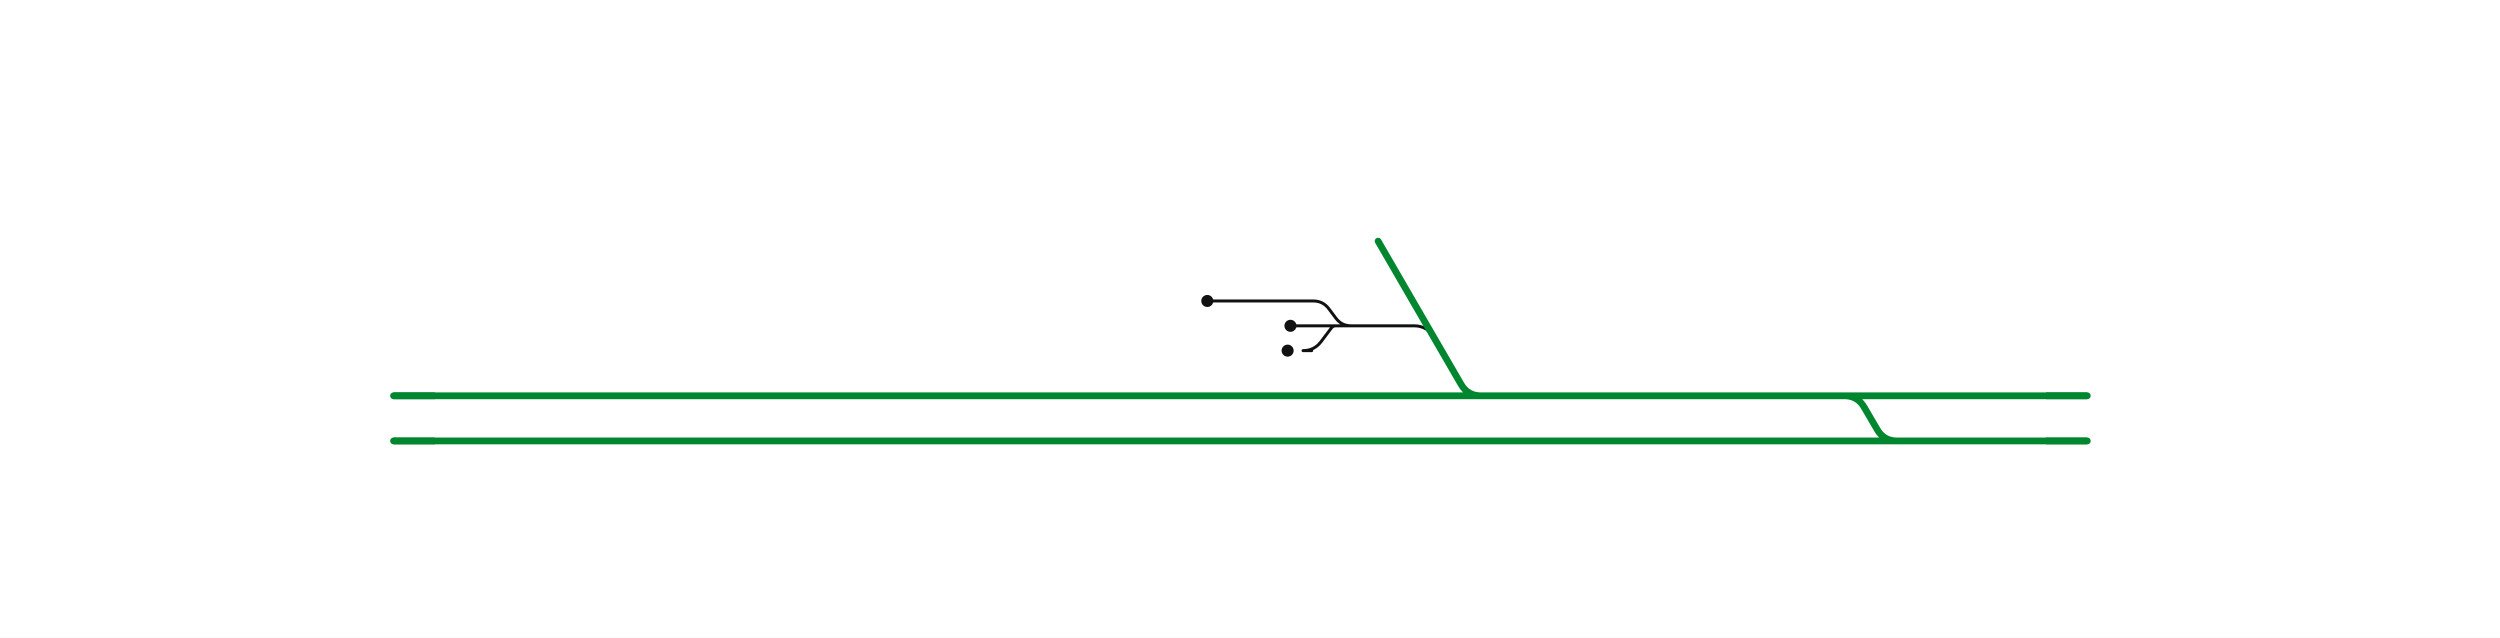
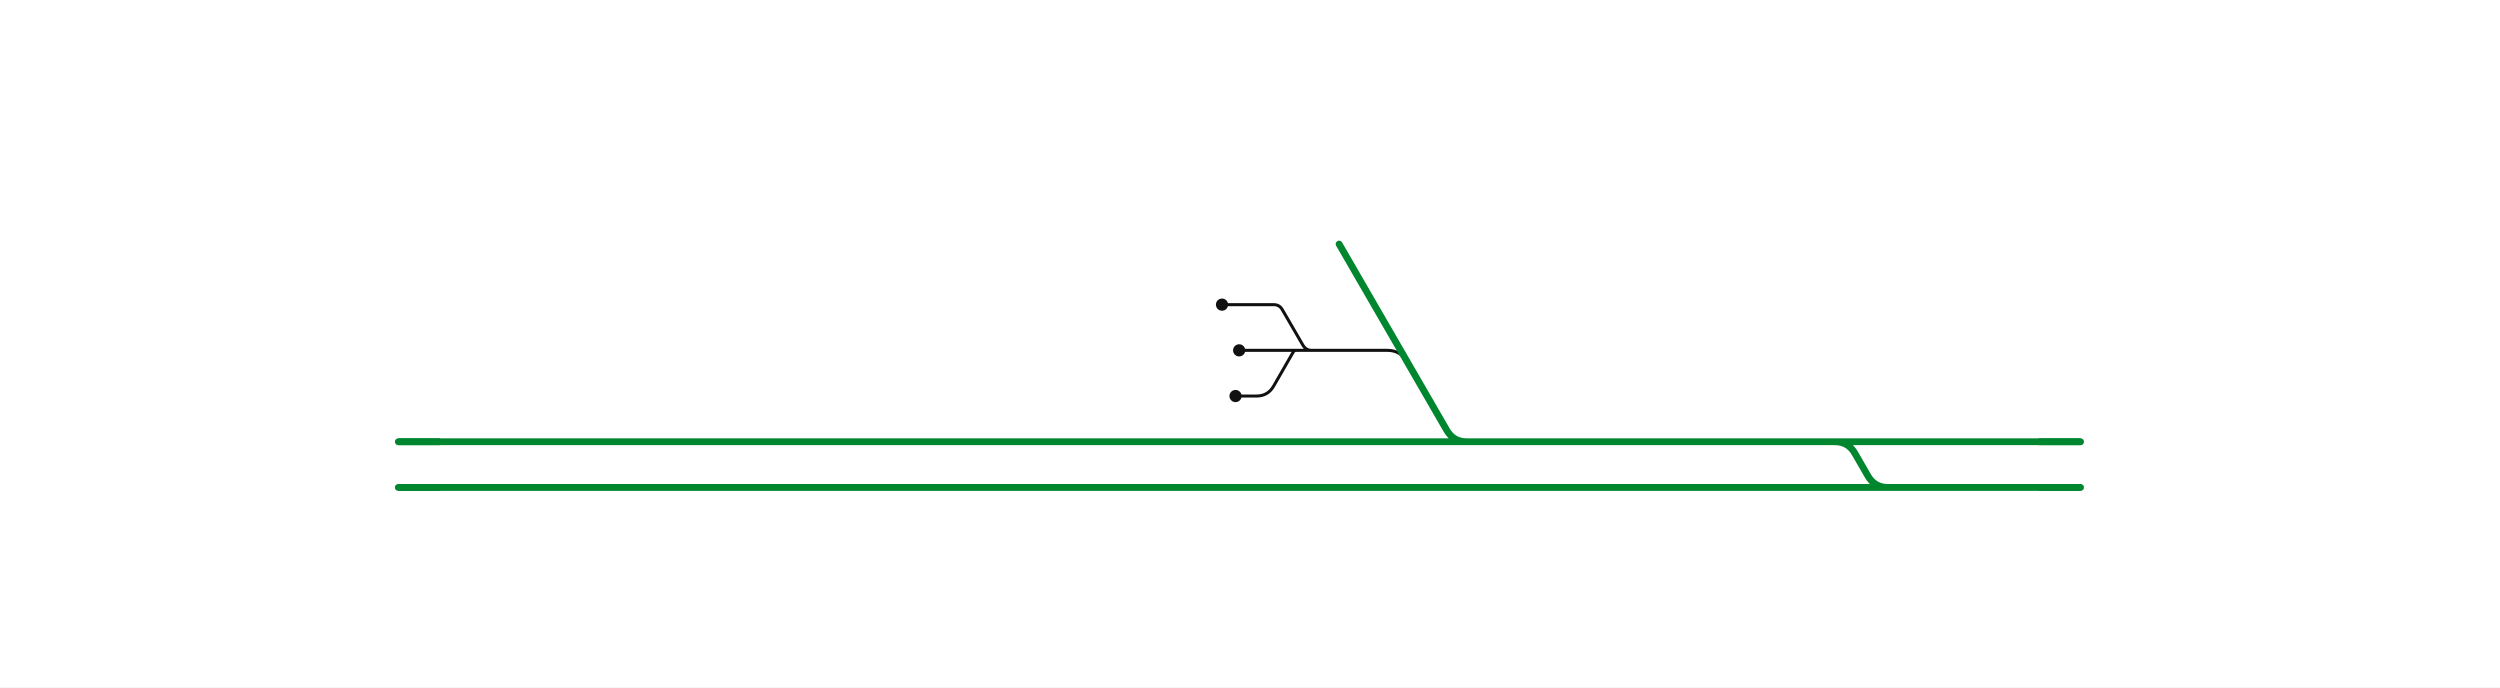
- <svg xmlns="http://www.w3.org/2000/svg" viewBox="0 -26 1329 339" width="1329" height="339" font-family="Fira Sans, Source Sans 3, Helvetica, Arial, sans-serif">
+ <svg xmlns="http://www.w3.org/2000/svg" viewBox="0 -26 1313 361" width="1313" height="361" font-family="Fira Sans, Source Sans 3, Helvetica, Arial, sans-serif">
  <rect y="-26" width="100%" height="100%" fill="#fff" />
  <g fill="none" stroke-linecap="round" stroke-linejoin="round">
-     <path d="M718.2,147.2L751.7,147.2Q758.7,147.2 762.2,153.3 M641.8,134.0H698.2 M698.2,134.0H698.2Q703.2,134.0 706.3,138.0L710.2,143.2Q713.2,147.2 718.2,147.2H718.2  M710.1,147.2H718.2  M686.0,147.2H710.1  M692.7,160.4H697.3 M692.7,160.4Q698.7,160.4 702.3,155.6L707.8,148.3Q708.7,147.2 710.1,147.2H710.1" stroke="#111" stroke-width="1.6" />
-     <path d="M980.5,184.4H1109.6  M547.2,184.4H599.0  M296.0,184.4H547.2  M653.5,208.4H1008.4  M547.0,208.4H600.6  M296.3,208.4H547.0  M616.0,184.4H648.2  M599.0,184.4H616.0  M617.7,208.4H653.5  M600.6,208.4H617.7  M648.2,184.4H787.2  M732.6,102.2L762.2,153.3L776.7,178.3Q780.2,184.4 787.2,184.4H787.2   M980.5,184.4H980.5Q987.5,184.4 991.0,190.5L997.9,202.3Q1001.4,208.4 1008.4,208.4H1008.4  M1008.4,208.4H1109.6  M787.2,184.4H980.5  M266.8,208.4H296.3  M266.8,184.4H296.0  M209.2,208.4H266.8  M209.2,184.4H266.8 " stroke="#00862f" stroke-width="3.6" />
+     <path d="M688.9,158.0L728.6,158.0Q735.6,158.0 739.1,164.1 M641.8,134.0H668.9 M668.9,134.0H668.9Q672.0,134.0 673.5,136.7L684.3,155.3Q685.9,158.0 688.9,158.0H688.9  M680.8,158.0H688.9  M650.8,158.0H680.8  M648.9,182.0H659.9 M659.9,182.0Q665.9,182.0 668.9,176.8L679.2,158.9Q679.7,158.0 680.8,158.0H680.8" stroke="#111" stroke-width="1.6" />
+     <path d="M963.7,206.0H1092.7  M547.2,206.0H599.0  M296.0,206.0H547.2  M643.5,230.0H991.5  M547.0,230.0H600.6  M296.3,230.0H547.0  M616.0,206.0H642.7  M599.0,206.0H616.0  M617.7,230.0H643.5  M600.6,230.0H617.7  M642.7,206.0H770.3  M703.3,102.2L739.1,164.1L759.8,199.9Q763.3,206.0 770.3,206.0H770.3   M963.7,206.0H963.7Q970.7,206.0 974.2,212.1L981.0,223.9Q984.5,230.0 991.5,230.0H991.5  M991.5,230.0H1092.7  M770.3,206.0H963.7  M266.8,230.0H296.3  M266.8,206.0H296.0  M209.2,230.0H266.8  M209.2,206.0H266.8 " stroke="#00862f" stroke-width="3.6" />
  </g>
  <circle cx="641.8" cy="134.0" r="3.2" fill="#111" />
-   <circle cx="686.0" cy="147.2" r="3.2" fill="#111" />
-   <circle cx="684.5" cy="160.4" r="3.2" fill="#111" />
-   <path d="M1087.6,184.4H1109.6" stroke="#00862f" stroke-width="3.6" fill="none" />
-   <path d="M1087.6,208.4H1109.6" stroke="#00862f" stroke-width="3.6" fill="none" />
-   <path d="M231.2,208.4H209.2" stroke="#00862f" stroke-width="3.6" fill="none" />
-   <path d="M231.2,184.4H209.2" stroke="#00862f" stroke-width="3.6" fill="none" />
+   <circle cx="650.8" cy="158.0" r="3.2" fill="#111" />
+   <circle cx="648.9" cy="182.0" r="3.2" fill="#111" />
+   <path d="M1070.7,206.0H1092.7" stroke="#00862f" stroke-width="3.6" fill="none" />
+   <path d="M1070.7,230.0H1092.7" stroke="#00862f" stroke-width="3.6" fill="none" />
+   <path d="M231.2,230.0H209.2" stroke="#00862f" stroke-width="3.6" fill="none" />
+   <path d="M231.2,206.0H209.2" stroke="#00862f" stroke-width="3.6" fill="none" />
  <path d="" stroke="#00862f" stroke-width="3.6" fill="none" />
</svg>
